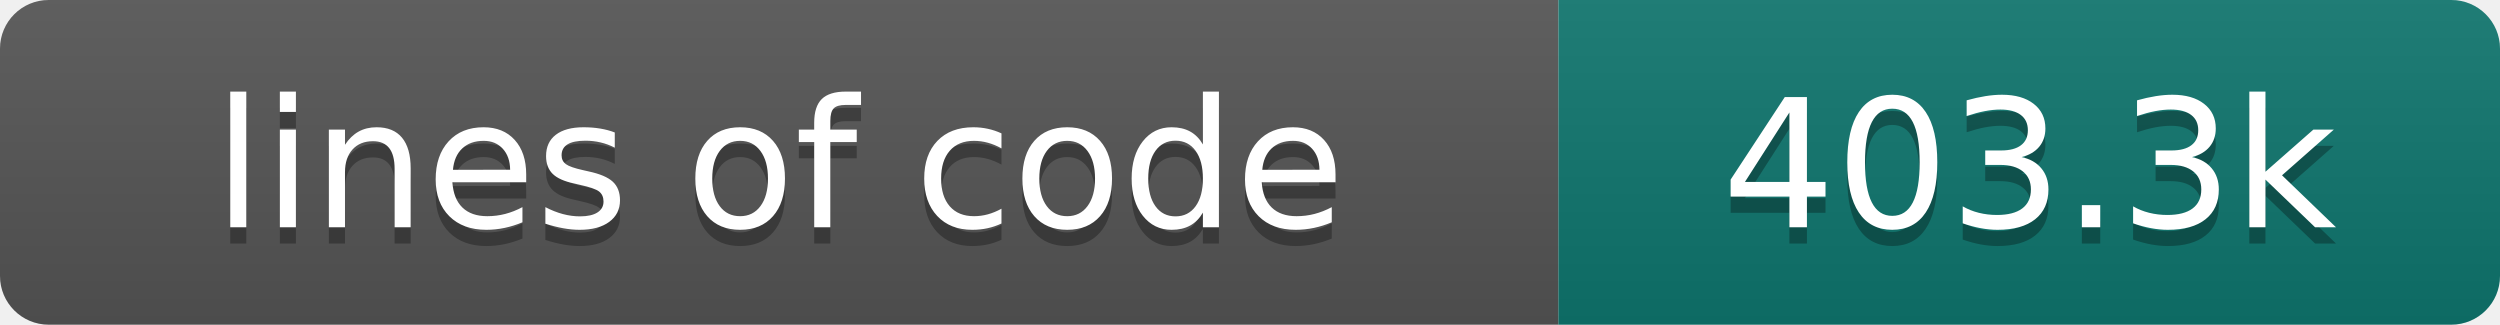
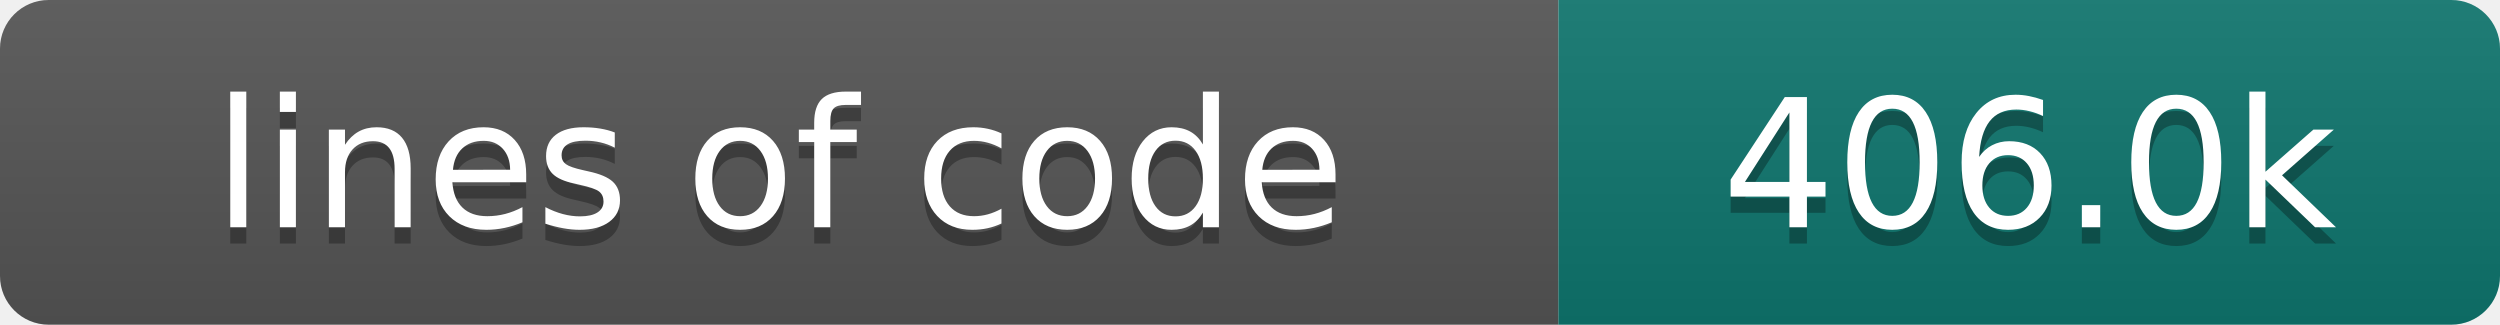
- <svg xmlns="http://www.w3.org/2000/svg" width="154" height="20" role="img" aria-label="lines of code: 403.3k">
+ <svg xmlns="http://www.w3.org/2000/svg" width="154" height="20" role="img" aria-label="lines of code: 406.0k">
  <linearGradient id="s" x2="0" y2="100%">
    <stop offset="0" stop-color="#bbb" stop-opacity=".1" />
    <stop offset="1" stop-opacity=".1" />
  </linearGradient>
  <clipPath id="r">
    <rect width="154" height="20" rx="3" fill="#fff" />
  </clipPath>
  <g clip-path="url(#r)">
    <rect width="96" height="20" fill="#555" />
    <rect x="96" width="58" height="20" fill="#0f766e" />
    <rect width="154" height="20" fill="url(#s)" />
  </g>
  <g fill="#fff" text-anchor="middle" font-family="DejaVu Sans,Verdana,Geneva,sans-serif" font-size="110">
    <text x="480" y="150" fill="#010101" fill-opacity=".3" transform="scale(.1)" textLength="860" lengthAdjust="spacing">lines of code</text>
    <text x="480" y="140" transform="scale(.1)" textLength="860" lengthAdjust="spacing">lines of code</text>
-     <text x="1250" y="150" fill="#010101" fill-opacity=".3" transform="scale(.1)" textLength="480" lengthAdjust="spacing">403.3k</text>
-     <text x="1250" y="140" transform="scale(.1)" textLength="480" lengthAdjust="spacing">403.3k</text>
+     <text x="1250" y="150" fill="#010101" fill-opacity=".3" transform="scale(.1)" textLength="480" lengthAdjust="spacing">406.0k</text>
+     <text x="1250" y="140" transform="scale(.1)" textLength="480" lengthAdjust="spacing">406.0k</text>
  </g>
</svg>
